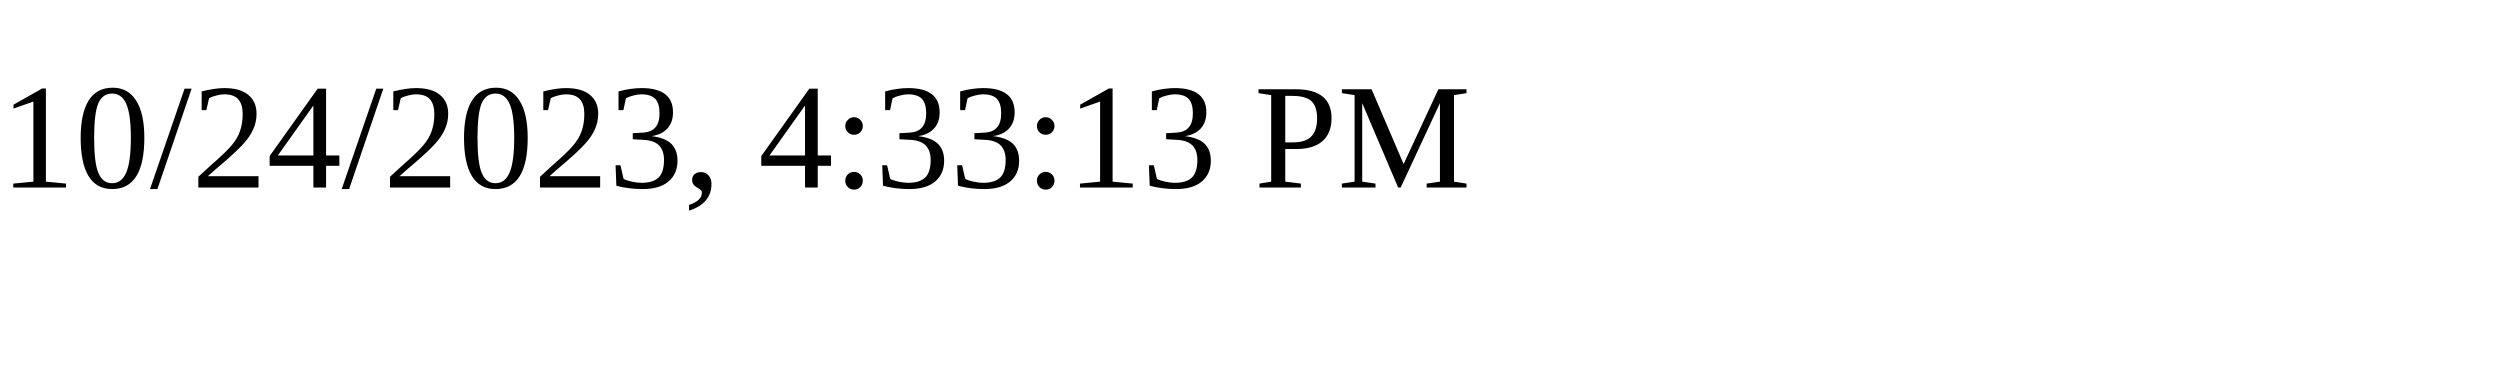
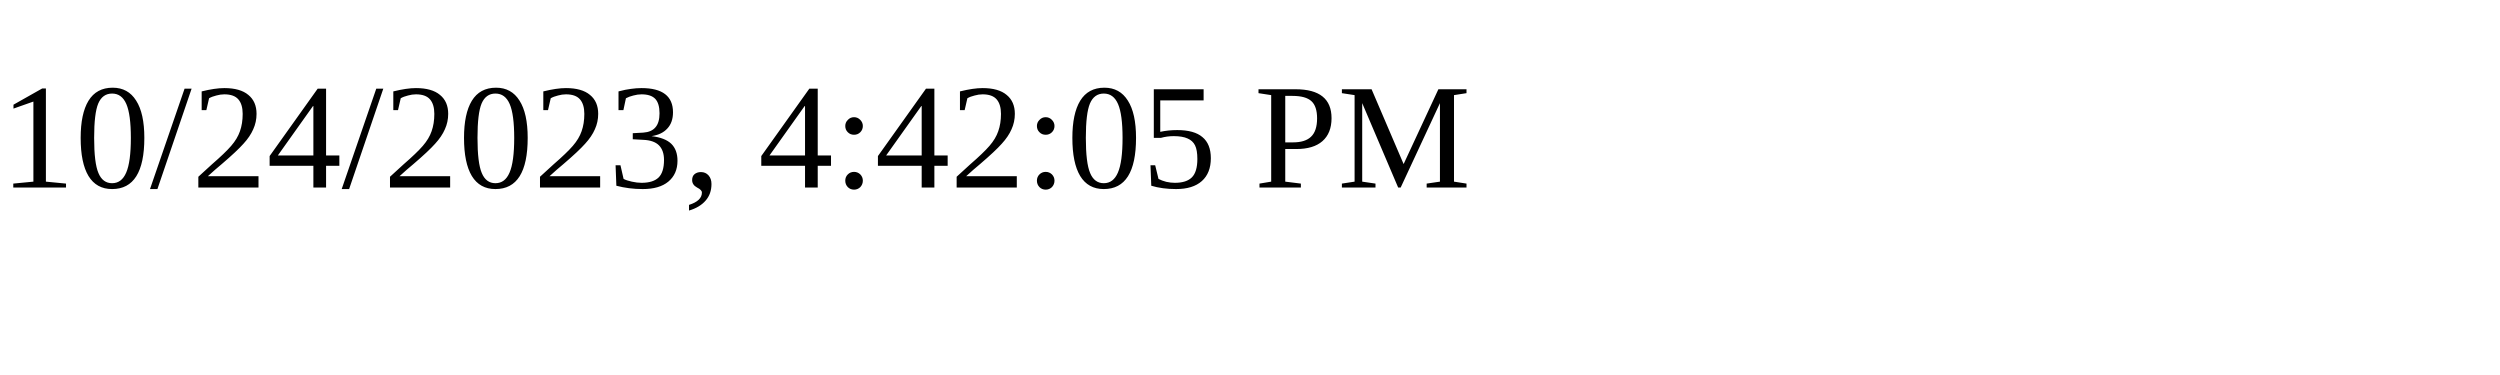
<svg xmlns="http://www.w3.org/2000/svg" height="30" width="200">
-   <text x="0" y="15">10/24/2023, 4:33:13 PM</text>
+   <text x="0" y="15">10/24/2023, 4:42:05 PM</text>
</svg>
